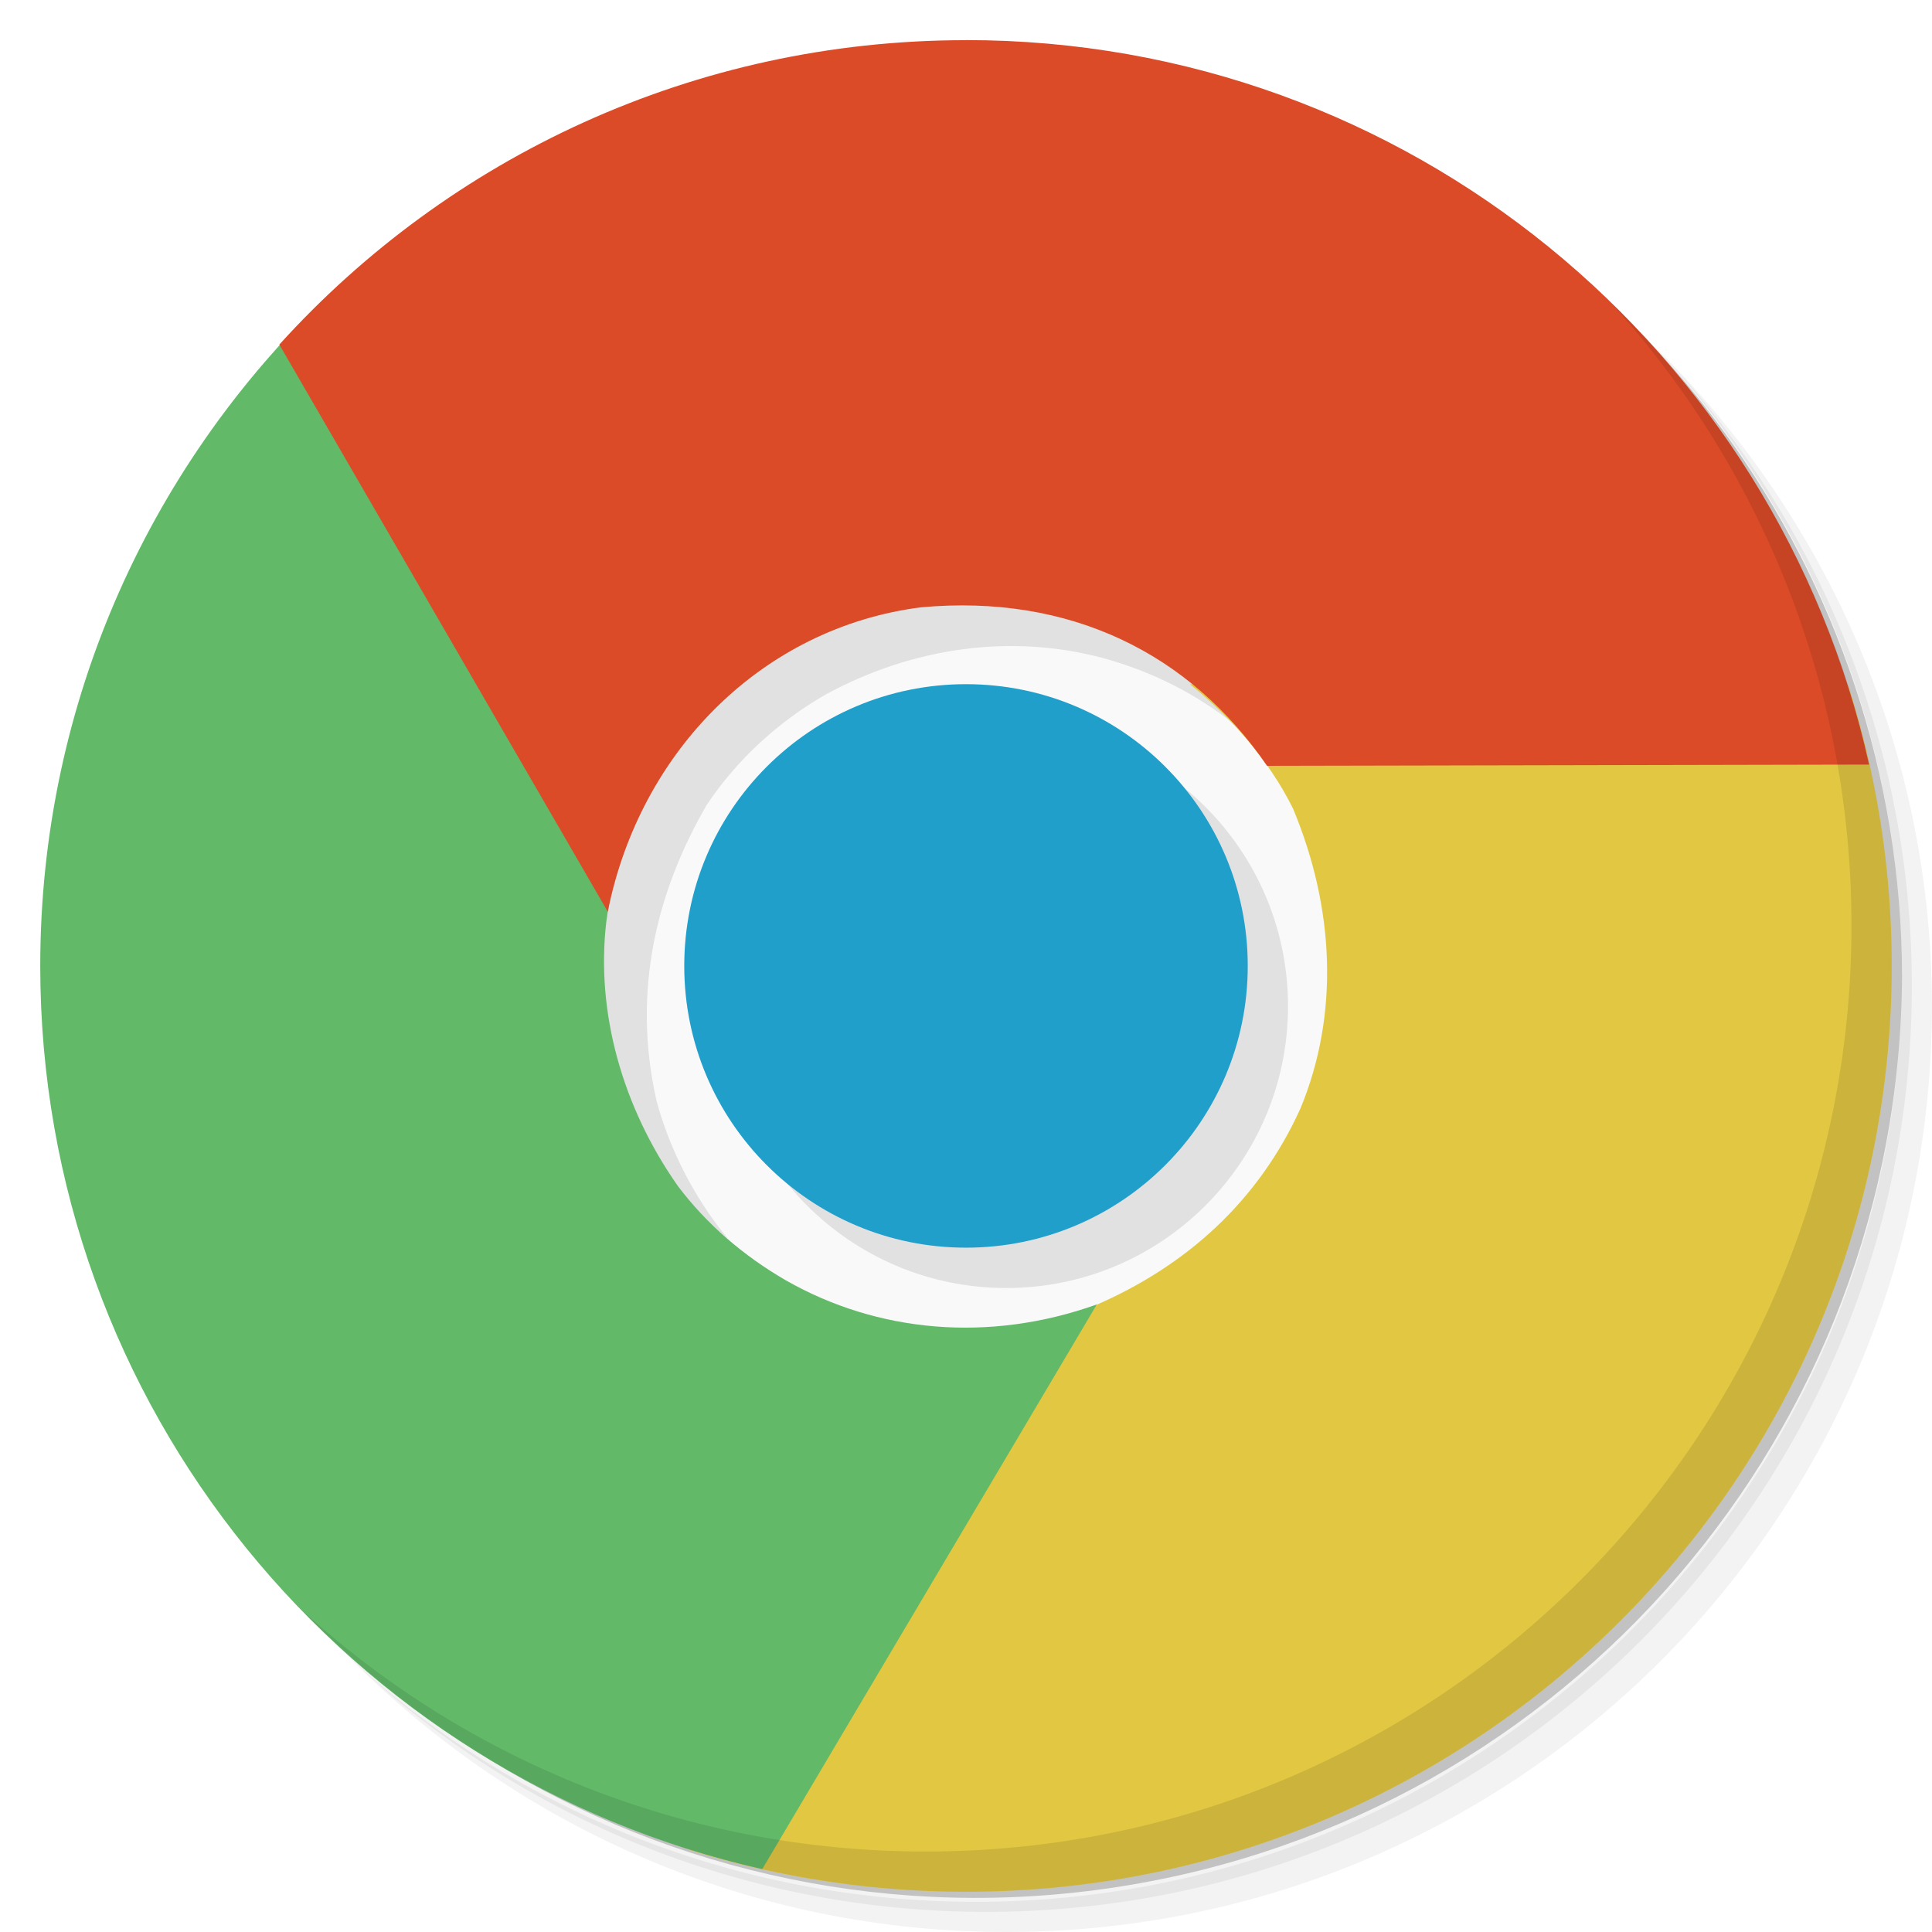
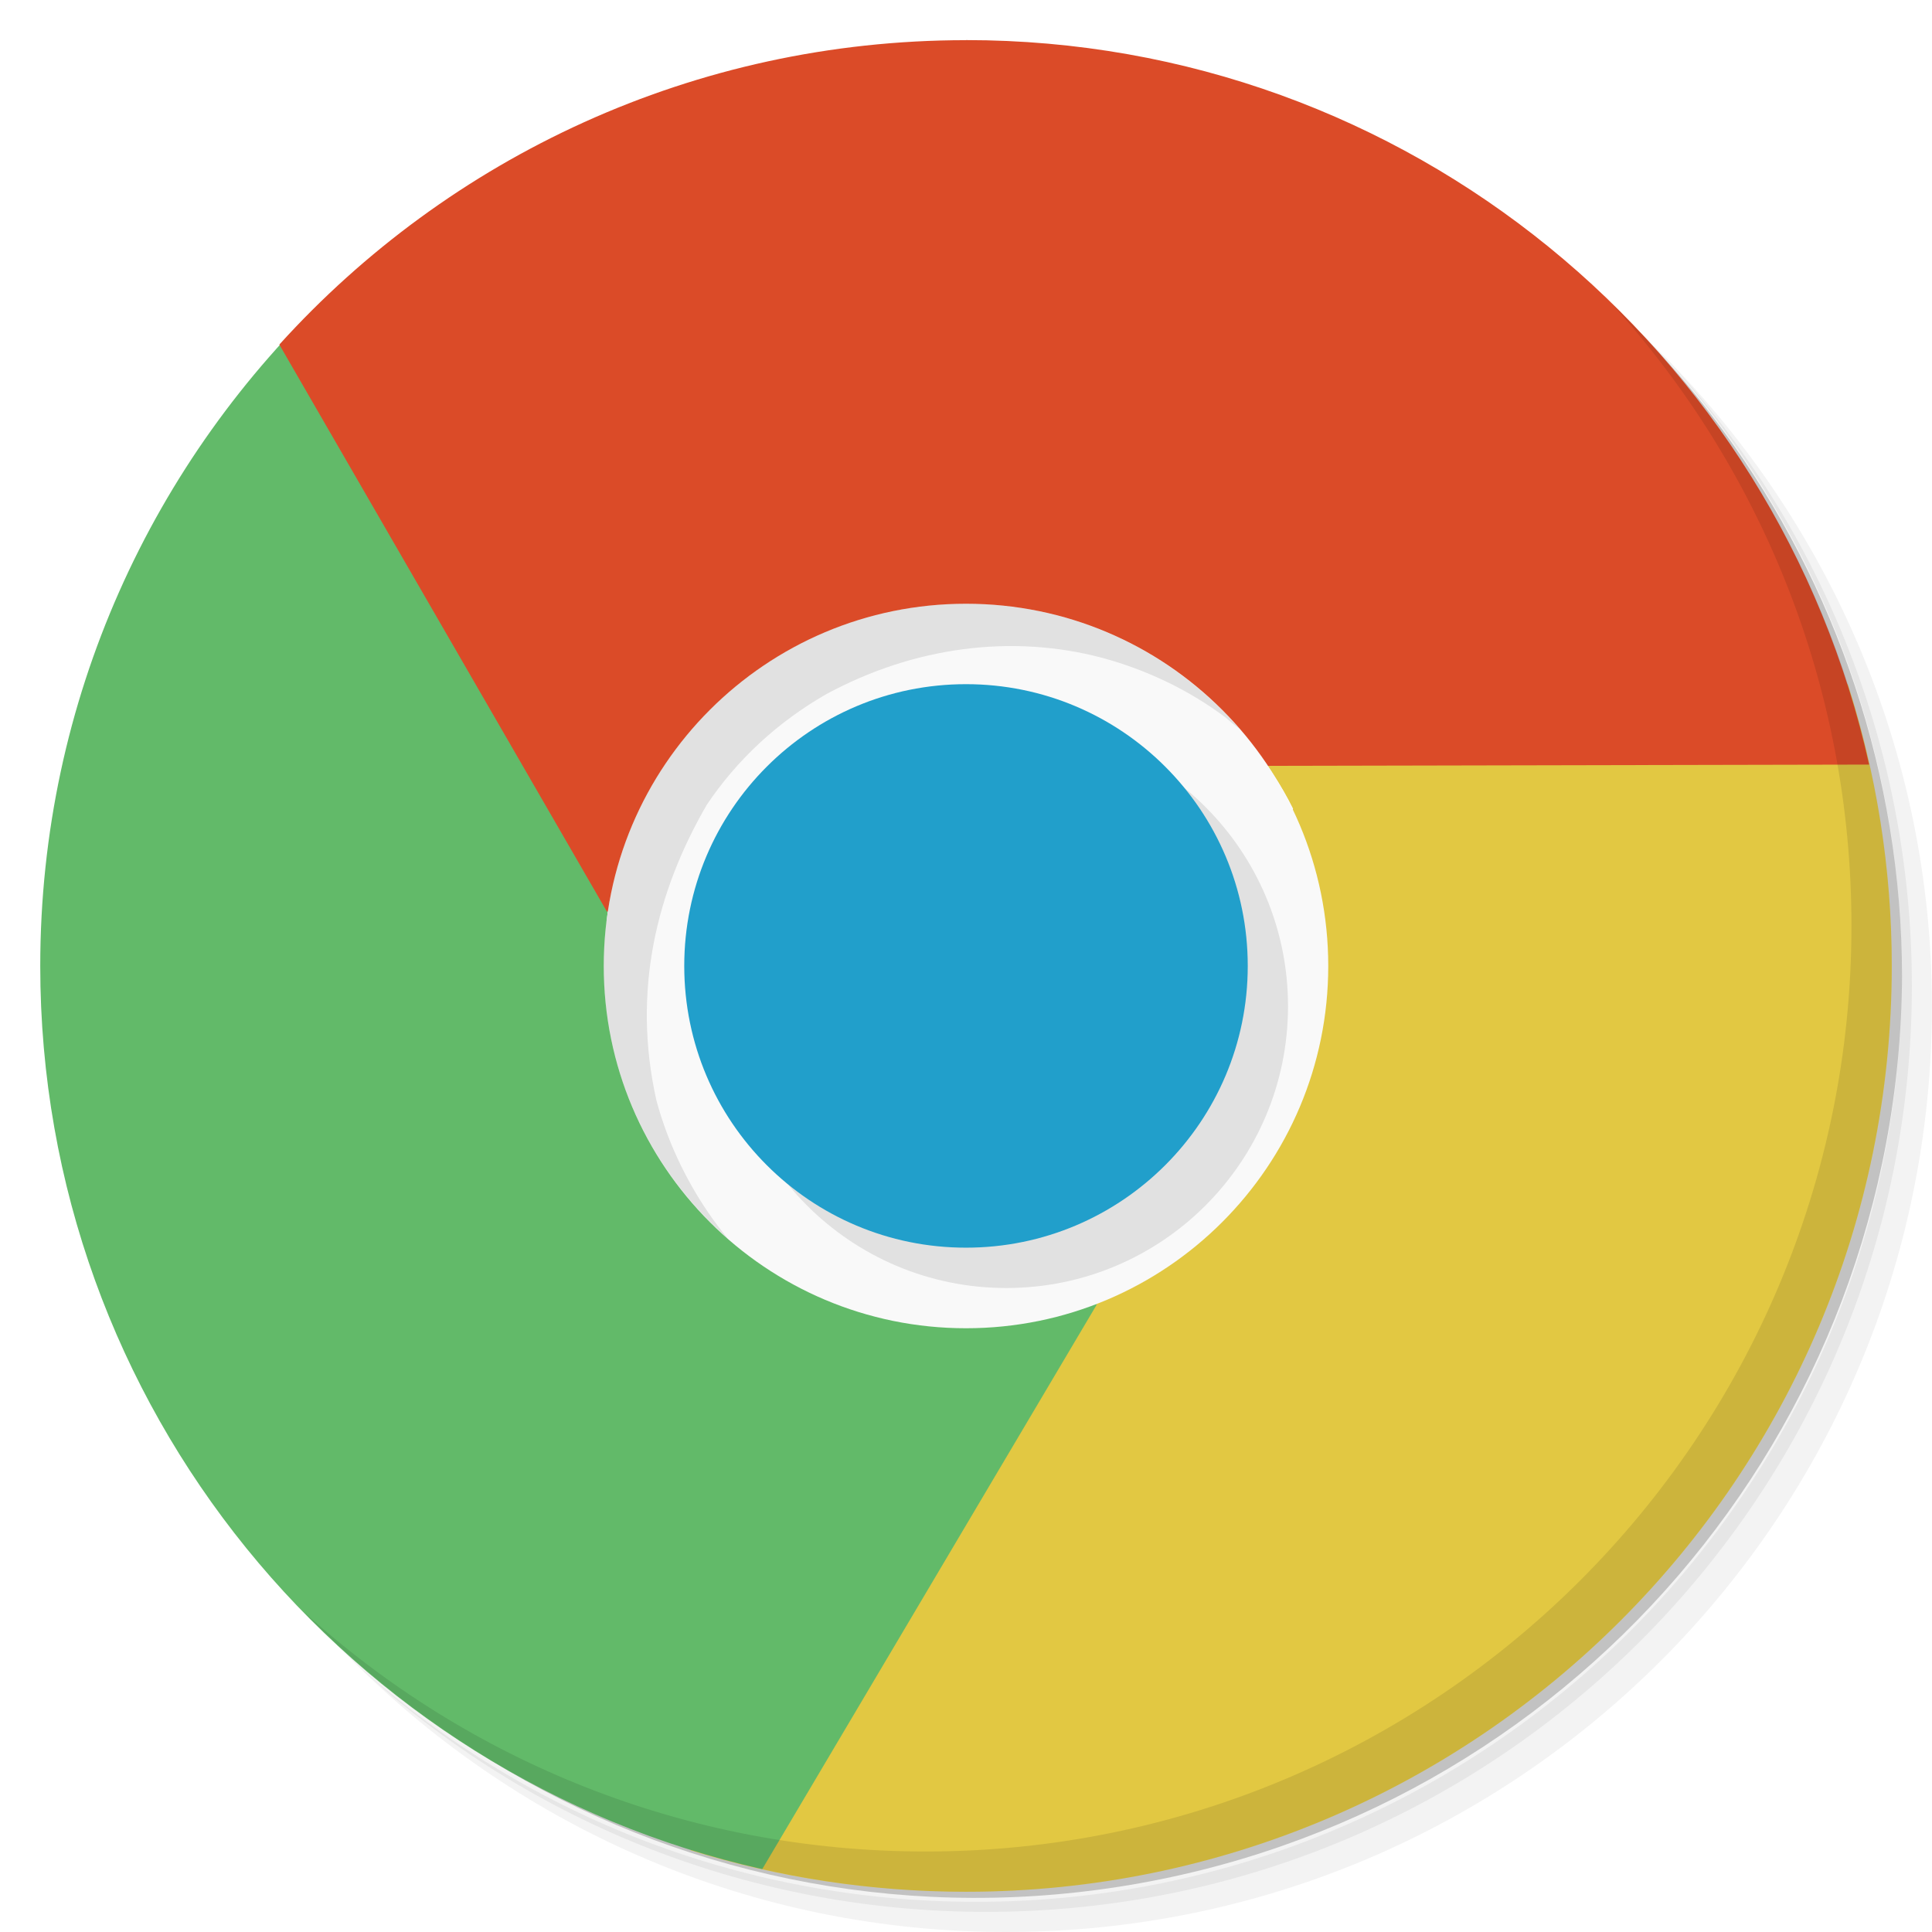
<svg xmlns="http://www.w3.org/2000/svg" viewBox="0 0 48 48">
-   <path d="m 34 24 c 0 5.526 -4.478 10 -10 10 -5.521 0 -10 -4.478 -10 -10 0 -5.521 4.478 -10 10 -10 5.526 0 10 4.478 10 10 m 0 0" style="fill:#f9f9f9;fill-opacity:1;stroke:none;fill-rule:nonzero" />
  <g>
    <path d="m 36.31 5 c 5.859 4.062 9.688 10.831 9.688 18.5 c 0 12.426 -10.07 22.5 -22.5 22.5 c -7.669 0 -14.438 -3.828 -18.5 -9.688 c 1.037 1.822 2.306 3.499 3.781 4.969 c 4.085 3.712 9.514 5.969 15.469 5.969 c 12.703 0 23 -10.298 23 -23 c 0 -5.954 -2.256 -11.384 -5.969 -15.469 c -1.469 -1.475 -3.147 -2.744 -4.969 -3.781 z m 4.969 3.781 c 3.854 4.113 6.219 9.637 6.219 15.719 c 0 12.703 -10.297 23 -23 23 c -6.081 0 -11.606 -2.364 -15.719 -6.219 c 4.16 4.144 9.883 6.719 16.219 6.719 c 12.703 0 23 -10.298 23 -23 c 0 -6.335 -2.575 -12.06 -6.719 -16.219 z" style="opacity:0.05" />
    <path d="m 41.28 8.781 c 3.712 4.085 5.969 9.514 5.969 15.469 c 0 12.703 -10.297 23 -23 23 c -5.954 0 -11.384 -2.256 -15.469 -5.969 c 4.113 3.854 9.637 6.219 15.719 6.219 c 12.703 0 23 -10.298 23 -23 c 0 -6.081 -2.364 -11.606 -6.219 -15.719 z" style="opacity:0.1" />
    <path d="m 31.25 2.375 c 8.615 3.154 14.75 11.417 14.75 21.13 c 0 12.426 -10.07 22.5 -22.5 22.5 c -9.708 0 -17.971 -6.135 -21.12 -14.75 a 23 23 0 0 0 44.875 -7 a 23 23 0 0 0 -16 -21.875 z" style="opacity:0.2" />
  </g>
-   <path d="m 18.09 30.779 c -0.085 -0.102 -0.17 -0.207 -0.25 -0.313 -0.703 -0.934 -1.234 -2.02 -1.531 -3.125 -0.612 -2.722 0.002 -5.191 1.25 -7.345 0.738 -1.102 1.738 -2.043 2.969 -2.75 2.186 -1.182 4.604 -1.494 6.844 -0.906 1.113 0.301 2.16 0.797 3.094 1.5 0.136 0.103 0.249 0.228 0.375 0.344 c -6.624 -12.449 -24.728 2.956 -12.751 12.595" style="fill:#000;opacity:0.1;fill-opacity:1;stroke:none;fill-rule:nonzero" />
-   <path d="m 29.563 16.998 c 1.027 0.824 1.973 1.898 2.563 3.094 1.033 2.477 1.149 5.108 0.187 7.438 -1.052 2.33 -2.854 3.923 -5.087 4.895 -0.879 0.371 -1.365 0.493 -2.358 0.575 l -7.711 12.969 c 2.161 0.672 4.462 1.031 6.844 1.031 12.703 0 23 -10.297 23 -23 0 -2.441 -0.389 -4.793 -1.094 -7 z" style="fill:#e2c842;fill-opacity:1;stroke:none;fill-rule:nonzero" />
-   <path d="m 8.281 7.219 c -4.478 4.197 -7.281 10.16 -7.281 16.781 0 10.961 7.674 20.13 17.938 22.438 l 8.313 -14.03 c -2.676 0.957 -5.447 0.699 -7.719 -0.594 -1.074 -0.621 -1.983 -1.41 -2.688 -2.344 -1.392 -1.98 -2.041 -4.339 -1.781 -6.563 0.167 -1.309 0.614 -2.248 0.664 -3.02 l -7.445 -12.664" style="fill:#62ba69;fill-opacity:1;stroke:none;fill-rule:nonzero" />
-   <path d="m 24 0.998 c -6.764 0 -12.854 2.915 -17.06 7.563 l 8.16 14.09 c 0.802 -4.01 3.857 -7.06 7.778 -7.562 3.713 -0.341 6.694 1.153 8.602 3.938 l 14.957 -0.031 c -2.287 -10.293 -11.456 -18 -22.438 -18" style="fill:#db4b28;fill-opacity:1;stroke:none;fill-rule:nonzero" />
+   <path d="m 29.563 16.998 c 1.027 0.824 1.973 1.898 2.563 3.094 -4.9 12.333 0 0 -4.9 12.333 -0.879 0.371 -1.365 0.493 -2.358 0.575 l -7.711 12.969 c 2.161 0.672 4.462 1.031 6.844 1.031 12.703 0 23 -10.297 23 -23 0 -2.441 -0.389 -4.793 -1.094 -7 z" style="fill:#e2c842;fill-opacity:1;stroke:none;fill-rule:nonzero" />
+   <path d="M 8.281,7.219 C 3.803,11.416 1,17.379 1,24 1,34.961 8.674,44.13 18.938,46.438 L 27.251,32.408 15.07,22.907 c 0.167,-1.309 0.207,-2.648 0.257,-3.42 L 8.282,7.223" style="fill:#62ba69;fill-opacity:1;stroke:none;fill-rule:nonzero" />
+   <path d="m 24,0.998 c -6.764,0 -12.854,2.915 -17.06,7.563 l 8.14,14.09 16.4,-3.624 14.957,-0.031 C 44.15,8.703 34.981,0.996 23.999,0.996" style="fill:#db4b28;fill-opacity:1;stroke:none;fill-rule:nonzero" />
  <g>
    <path d="m 40.03 7.531 c 3.712 4.084 5.969 9.514 5.969 15.469 0 12.703 -10.297 23 -23 23 c -5.954 0 -11.384 -2.256 -15.469 -5.969 4.178 4.291 10.01 6.969 16.469 6.969 c 12.703 0 23 -10.298 23 -23 0 -6.462 -2.677 -12.291 -6.969 -16.469 z" style="opacity:0.1" />
  </g>
+   <path d="m 33 24 c 0 4.973 -4.03 9 -9 9 -4.969 0 -9 -4.03 -9 -9 0 -4.969 4.03 -9 9 -9 4.973 0 9 4.03 9 9 m 0 0" style="fill:#f9f9f9;fill-opacity:1;stroke:none;fill-rule:nonzero" />
  <path d="m 32 25 c 0 3.867 -3.133 7 -7 7 -3.867 0 -7 -3.133 -7 -7 0 -3.867 3.133 -7 7 -7 3.867 0 7 3.133 7 7 m 0 0" style="fill:#000;fill-opacity:0.098;stroke:none;fill-rule:nonzero" />
+   <path d="m 24 15 c -4.97 0 -9 4.03 -9 9 0 2.701 1.196 5.118 3.08 6.768 -0.082 -0.098 -0.163 -0.199 -0.24 -0.301 -0.703 -0.934 -1.234 -2.02 -1.531 -3.125 -0.612 -2.722 0.002 -5.192 1.25 -7.346 0.738 -1.102 1.738 -2.043 2.969 -2.75 2.186 -1.182 4.604 -1.494 6.844 -0.906 1.113 0.301 2.162 0.797 3.096 1.5 0.105 0.101 0.224 0.185 0.336 0.278 -1.65 -1.906 -4.082 -3.117 -6.803 -3.117 z" style="fill:#000;fill-opacity:0.098;stroke:none;fill-rule:nonzero" />
  <path d="m 31 23.998 c 0 3.867 -3.133 7 -7 7 -3.867 0 -7 -3.133 -7 -7 0 -3.867 3.133 -7 7 -7 3.867 0 7 3.133 7 7 m 0 0" style="fill:#219fcb;fill-opacity:1;stroke:none;fill-rule:nonzero" />
</svg>
